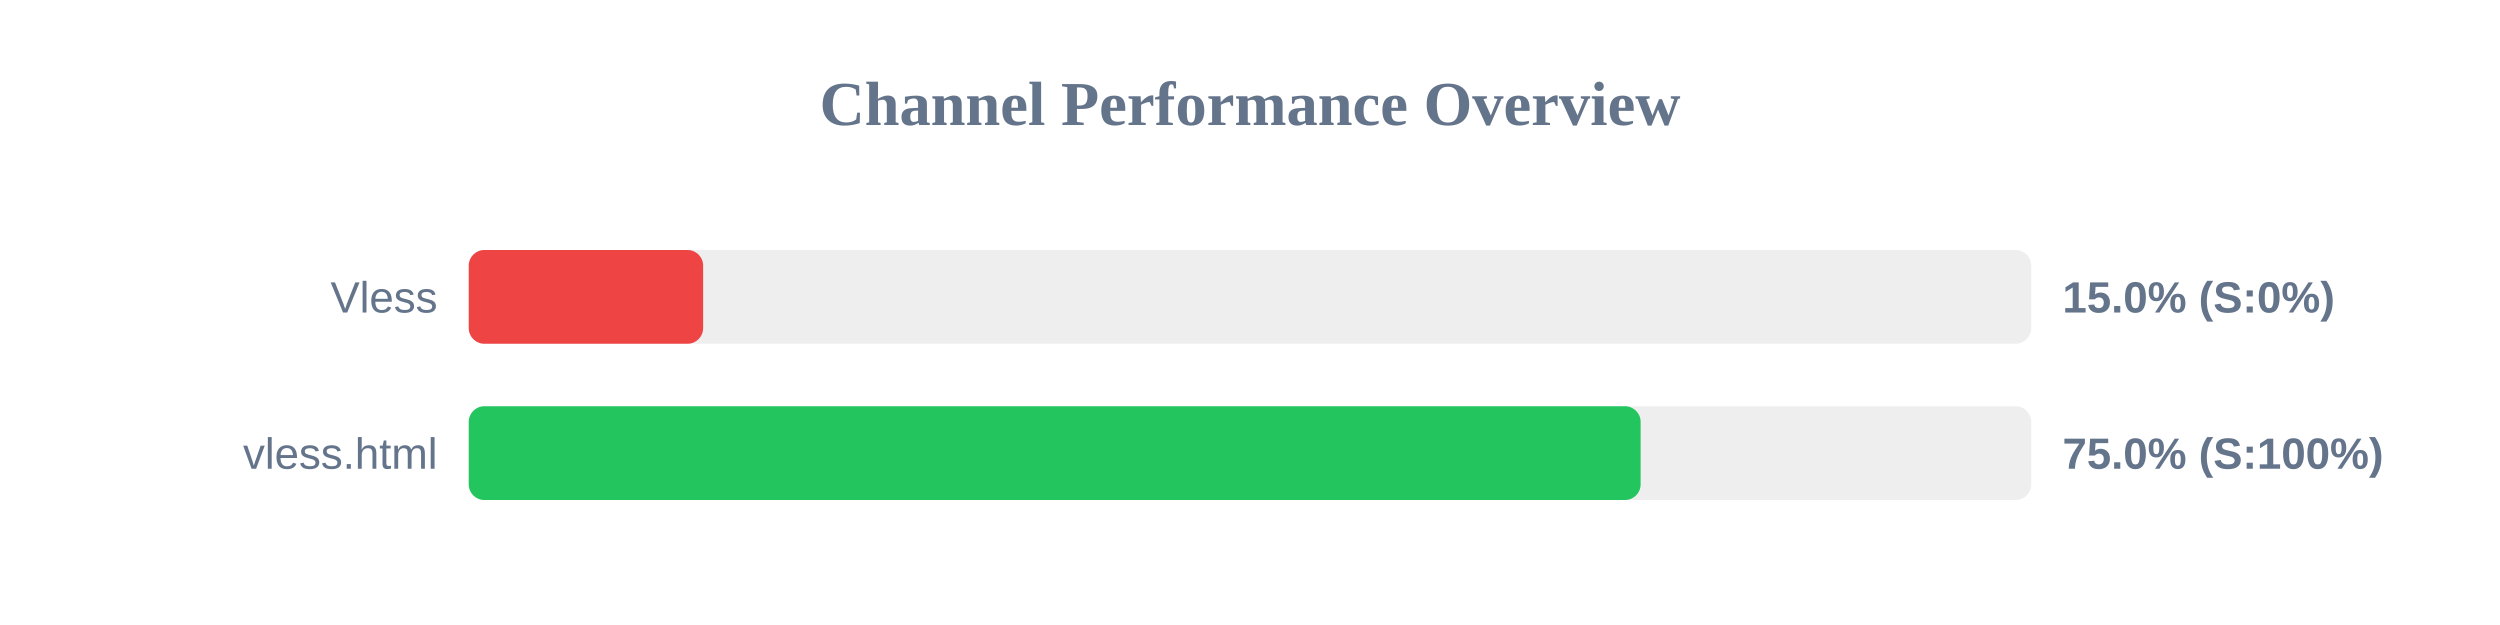
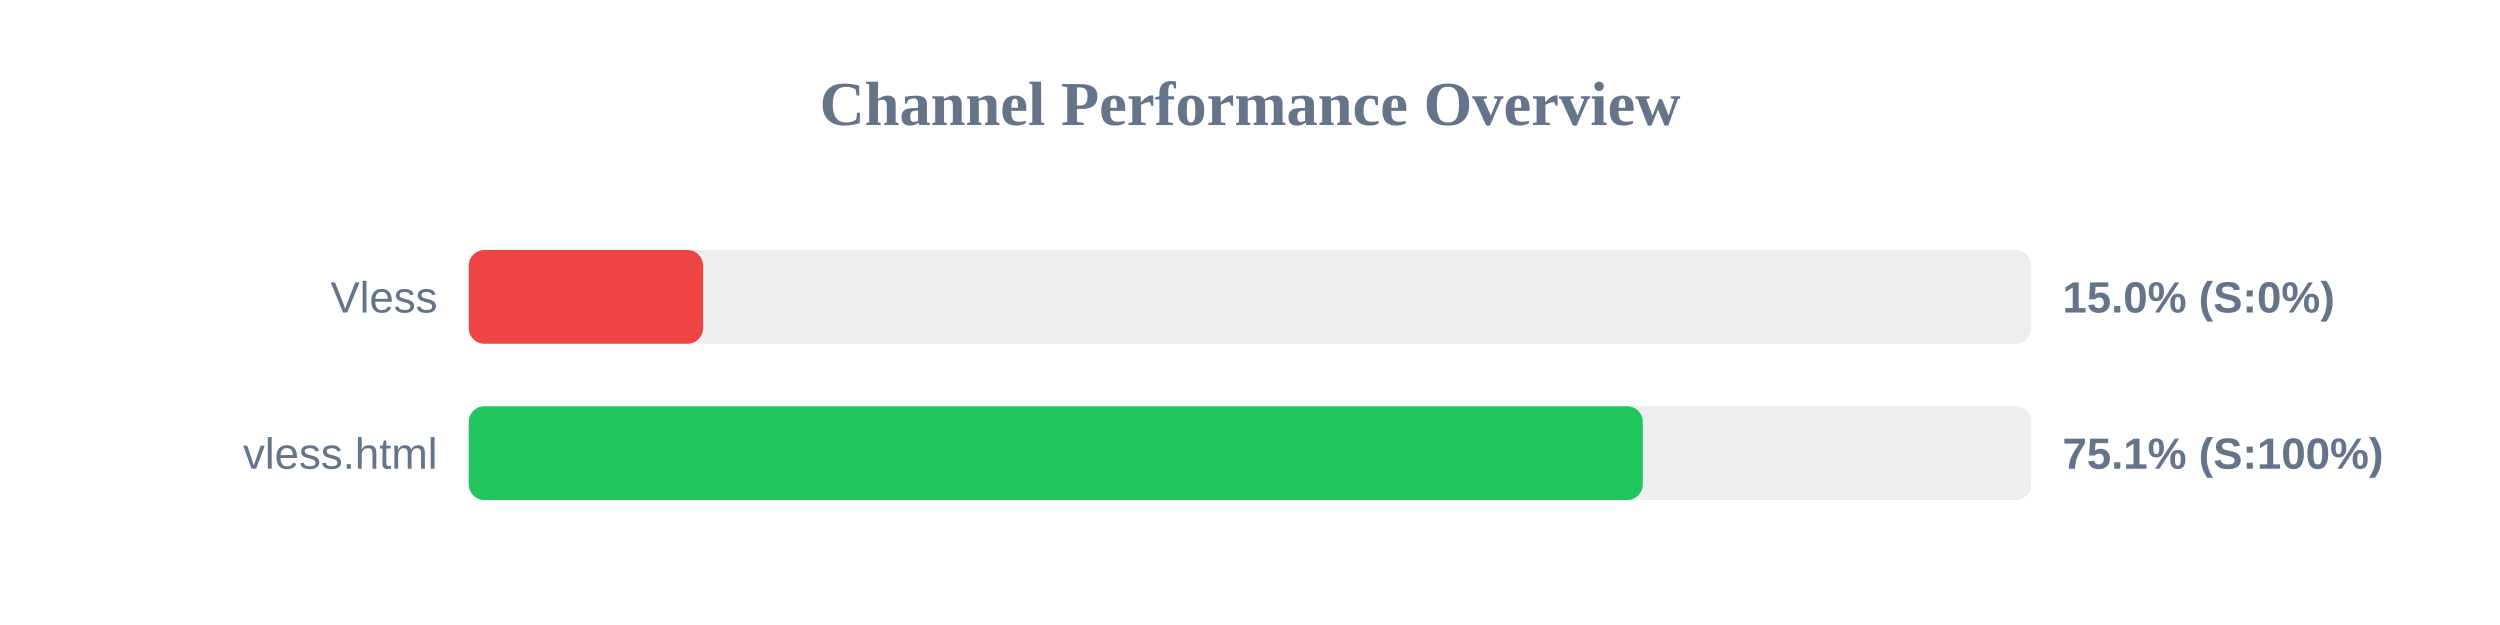
<svg xmlns="http://www.w3.org/2000/svg" width="800" height="200" version="1.1">
  <style>
        .row { font: 14px Arial; fill: #64748b; }
        .score { font: bold 14px Arial; fill: #64748b; }
    </style>
  <text x="400" y="40" text-anchor="middle" font-size="20px" font-weight="bold" fill="#64748b">Channel Performance Overview</text>
  <rect x="150" y="80" width="500" height="30" fill="#eee" rx="5" />
  <rect x="150" y="80" width="75.0" height="30" fill="#ef4444" rx="5" />
  <text x="140" y="100" text-anchor="end" class="row">Vless</text>
  <text x="660" y="100" text-anchor="start" class="score">15.0% (S:0%)</text>
  <rect x="150" y="130" width="500" height="30" fill="#eee" rx="5" />
-   <rect x="150" y="130" width="375.0" height="30" fill="#22c55e" rx="5" />
+   <rect x="150" y="130" width="375.7" height="30" fill="#22c55e" rx="5" />
  <text x="140" y="150" text-anchor="end" class="row">vless.html</text>
-   <text x="660" y="150" text-anchor="start" class="score">75.0% (S:100%)</text>
+   <text x="660" y="150" text-anchor="start" class="score">75.1% (S:100%)</text>
</svg>
